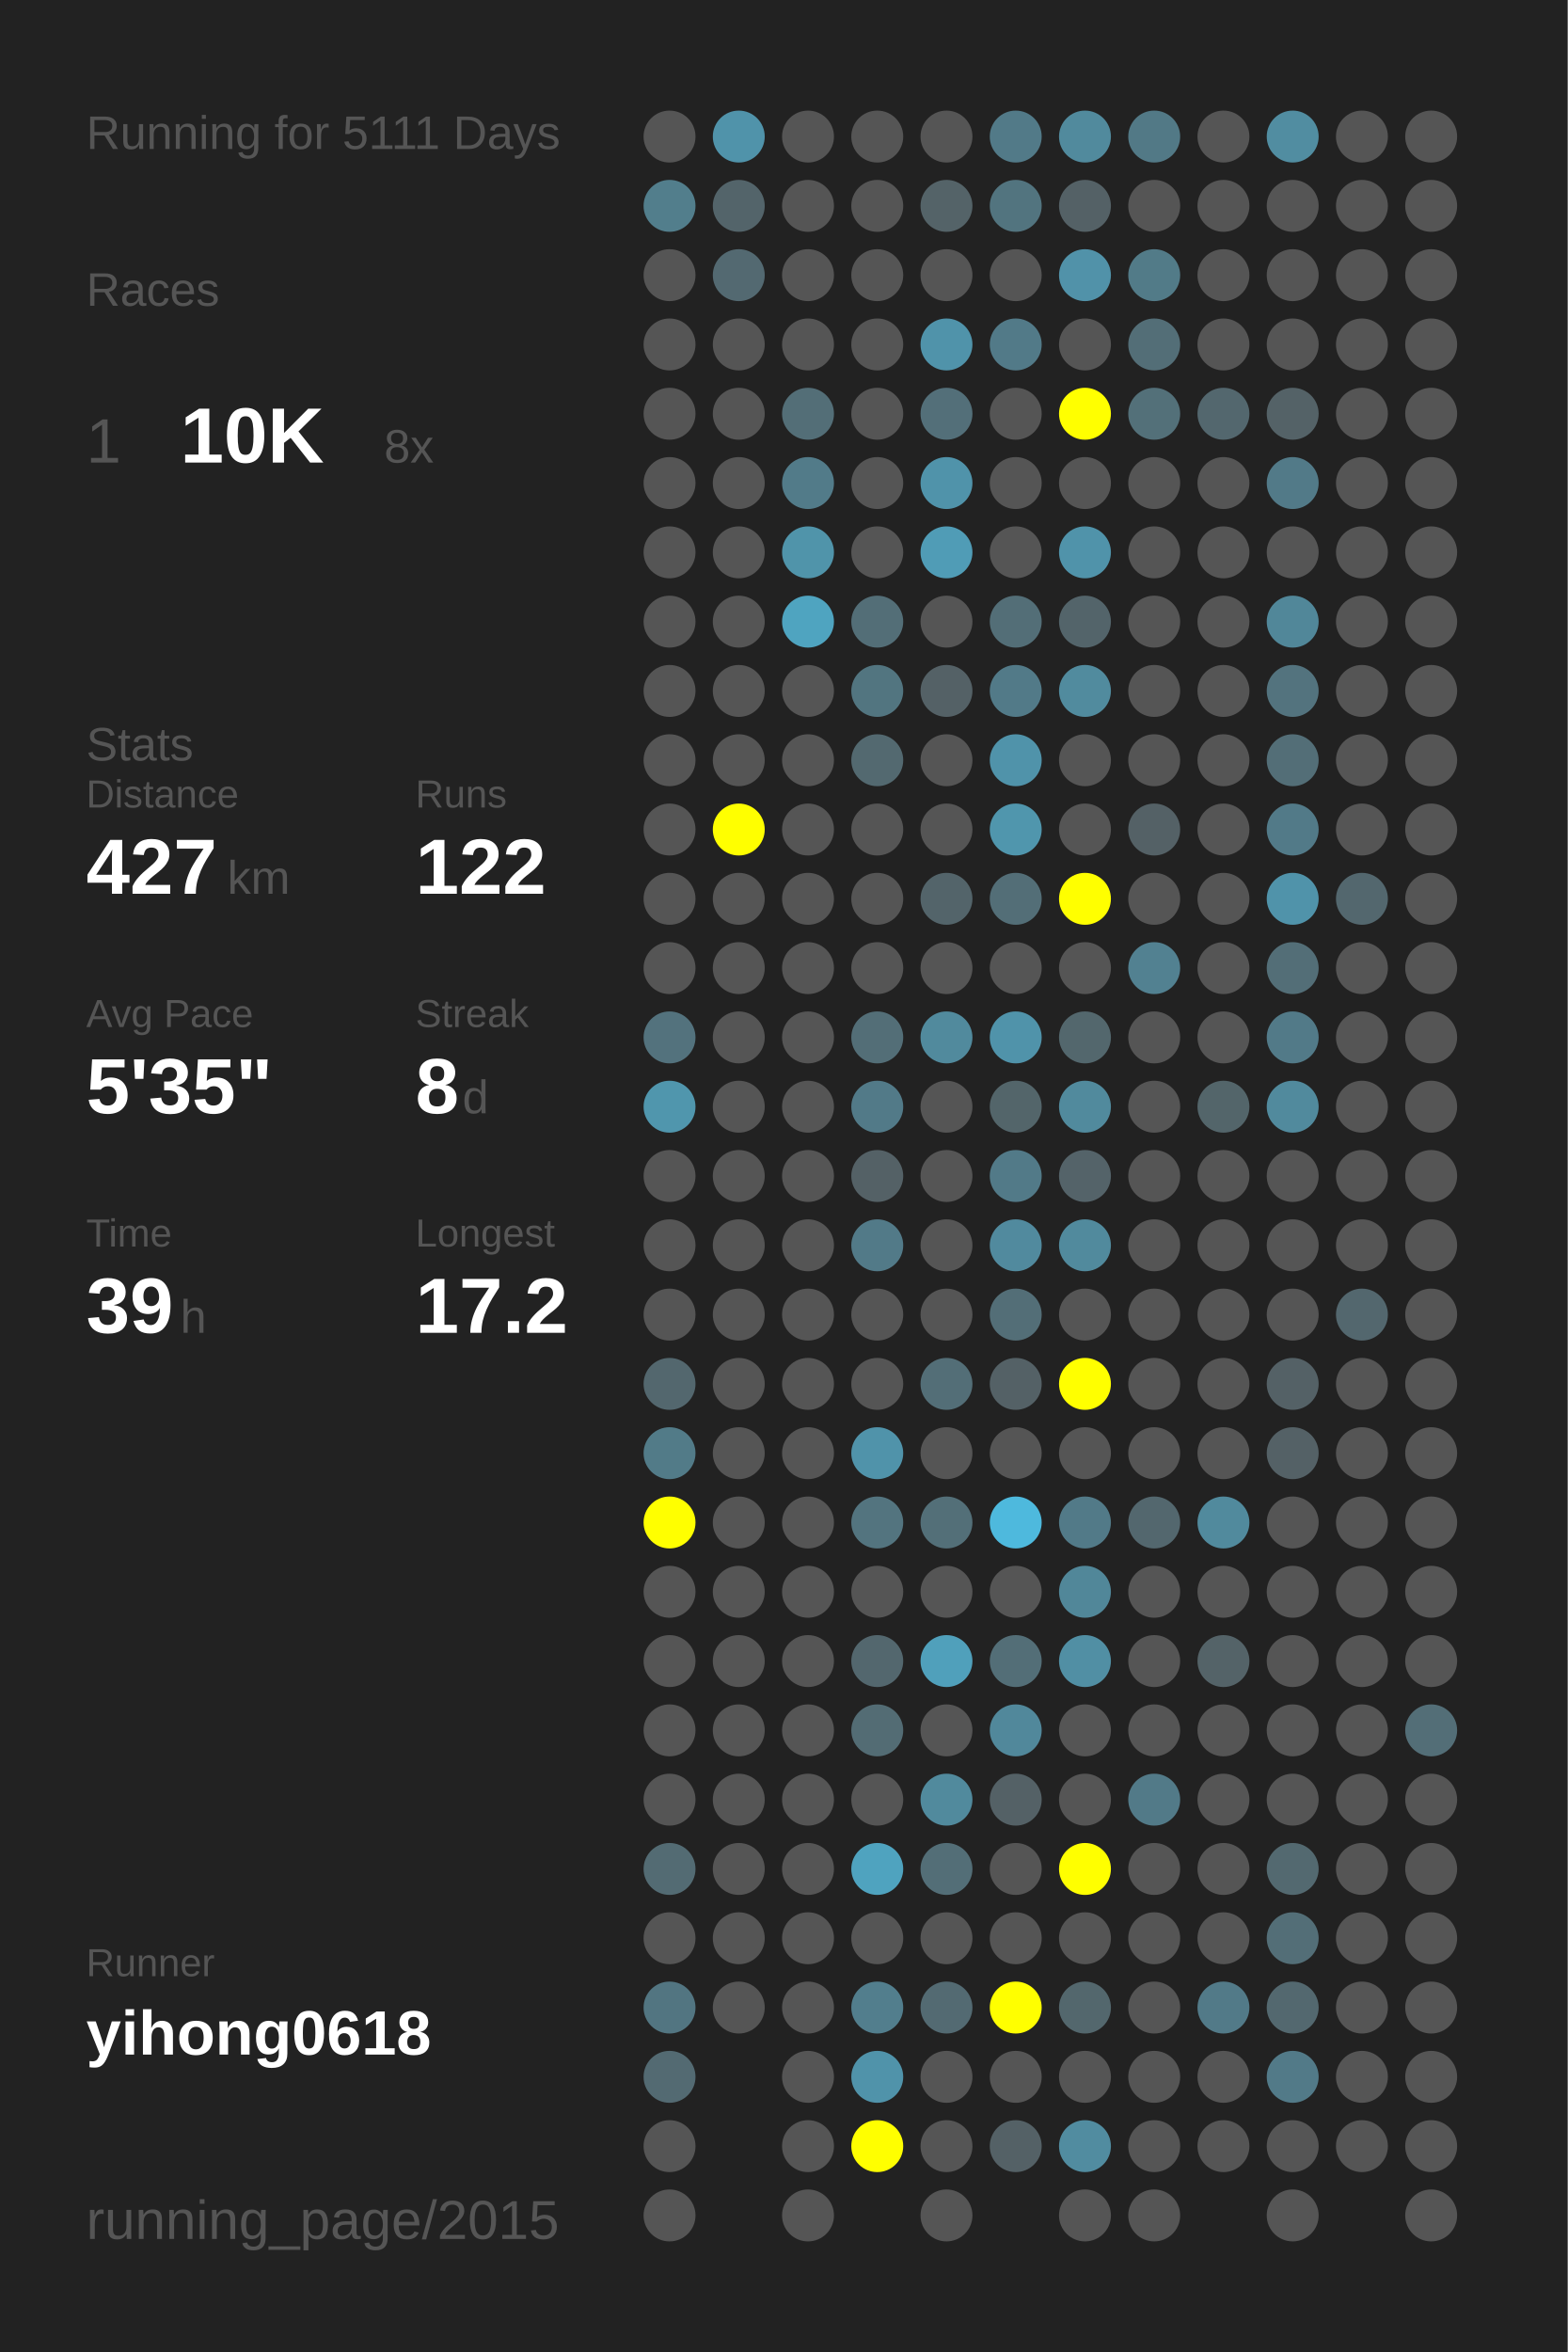
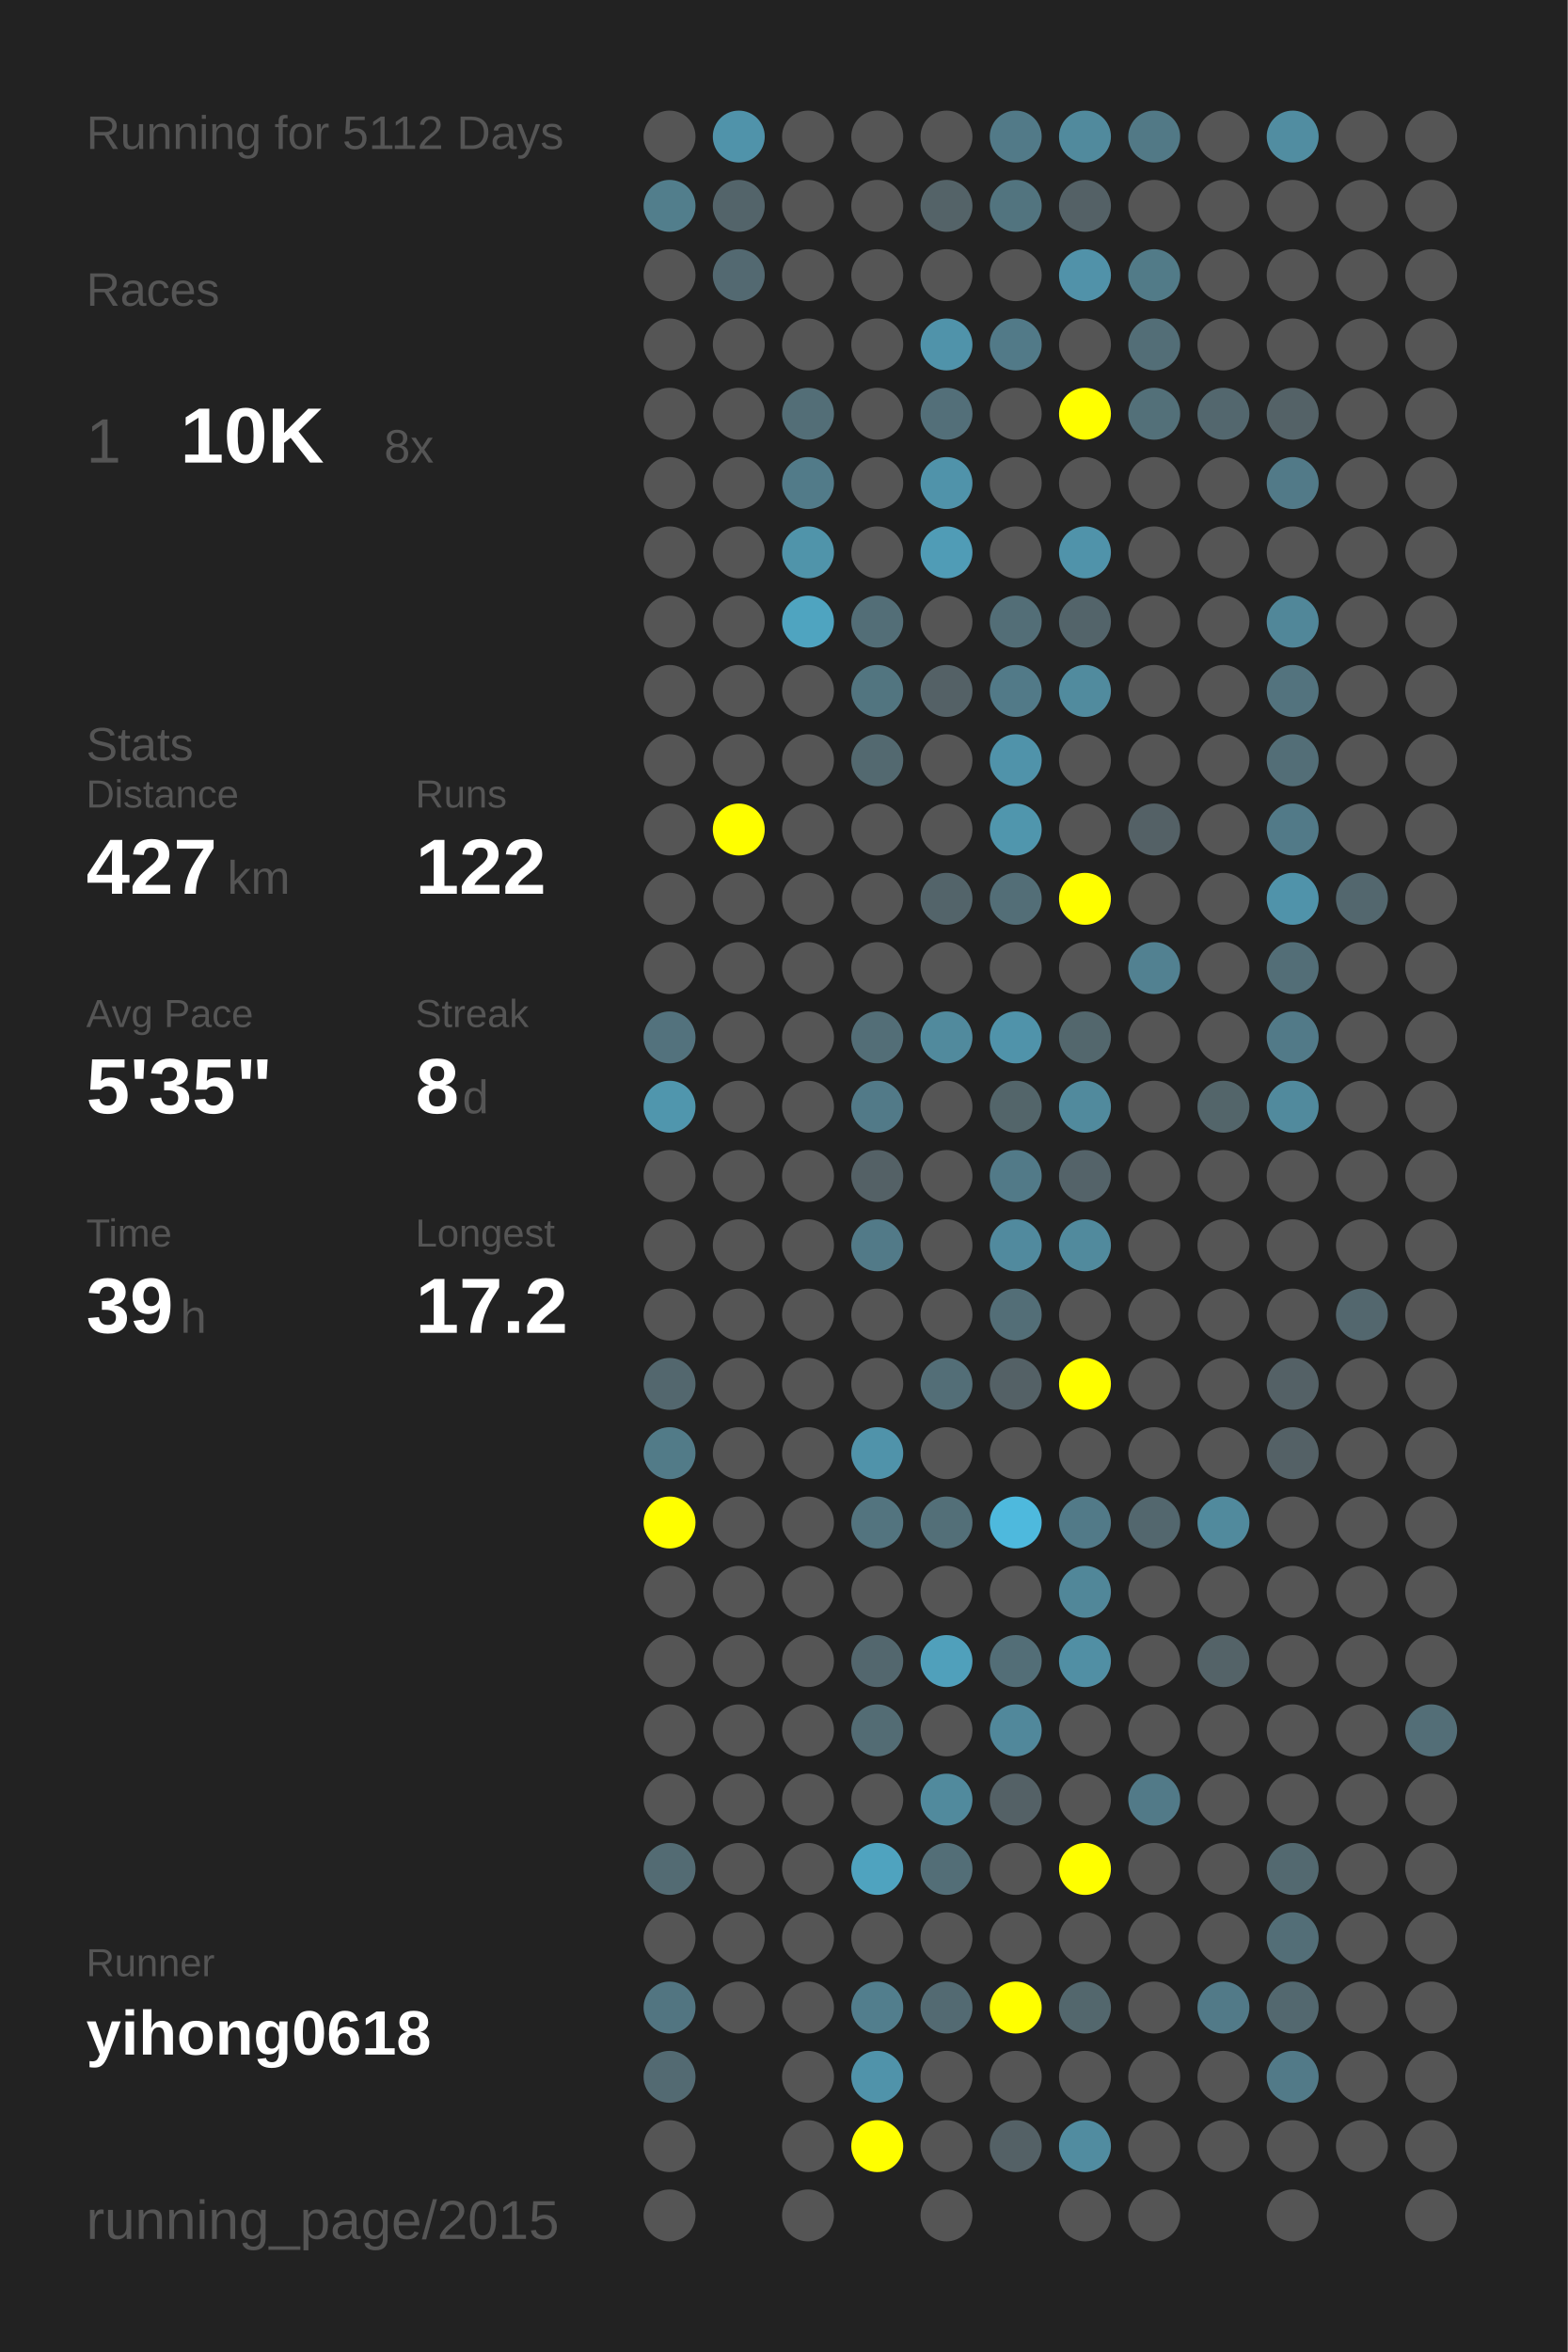
<svg xmlns="http://www.w3.org/2000/svg" baseProfile="full" height="300mm" version="1.1" viewBox="0,0,200,300" width="200mm">
  <defs />
  <rect fill="#222222" height="300" width="200" x="0" y="0" />
-   <text fill="#555555" style="font-size:6px; font-family:Arial;" x="11" y="19">Running for 5111 Days</text>
+   <text fill="#555555" style="font-size:6px; font-family:Arial;" x="11" y="19">Running for 5112 Days</text>
  <text fill="#555555" style="font-size:6px; font-family:Arial;" x="11" y="39">Races</text>
  <text fill="#555555" style="font-size:8px; font-family:Arial;" x="11" y="59">1</text>
  <text fill="#FFFFFF" style="font-size:10px; font-family:Arial; font-weight:bold;" x="23" y="59">10K</text>
  <text fill="#555555" style="font-size:6px; font-family:Arial;" x="49" y="59">8x</text>
  <text fill="#555555" style="font-size:6px; font-family:Arial;" x="11" y="97">Stats</text>
  <text fill="#555555" style="font-size:5px; font-family:Arial;" x="11" y="103">Distance</text>
  <text fill="#FFFFFF" style="font-size:10px; font-family:Arial; font-weight:bold;" x="11" y="114">427</text>
  <text fill="#555555" style="font-size:6px; font-family:Arial;" x="29" y="114">km</text>
  <text fill="#555555" style="font-size:5px; font-family:Arial;" x="53" y="103">Runs</text>
  <text fill="#FFFFFF" style="font-size:10px; font-family:Arial; font-weight:bold;" x="53" y="114">122</text>
  <text fill="#555555" style="font-size:5px; font-family:Arial;" x="11" y="131">Avg Pace</text>
  <text fill="#FFFFFF" style="font-size:10px; font-family:Arial; font-weight:bold;" x="11" y="142">5'35"</text>
  <text fill="#555555" style="font-size:5px; font-family:Arial;" x="53" y="131">Streak</text>
  <text fill="#FFFFFF" style="font-size:10px; font-family:Arial; font-weight:bold;" x="53" y="142">8</text>
  <text fill="#555555" style="font-size:6px; font-family:Arial;" x="59" y="142">d</text>
  <text fill="#555555" style="font-size:5px; font-family:Arial;" x="11" y="159">Time</text>
  <text fill="#FFFFFF" style="font-size:10px; font-family:Arial; font-weight:bold;" x="11" y="170">39</text>
  <text fill="#555555" style="font-size:6px; font-family:Arial;" x="23" y="170">h</text>
  <text fill="#555555" style="font-size:5px; font-family:Arial;" x="53" y="159">Longest</text>
  <text fill="#FFFFFF" style="font-size:10px; font-family:Arial; font-weight:bold;" x="53" y="170">17.2</text>
  <text fill="#555555" style="font-size:5px; font-family:Arial;" x="11" y="252.065">Runner</text>
  <text fill="#FFFFFF" style="font-size:8px; font-family:Arial; font-weight:bold;" x="11" y="262.065">yihong0618</text>
  <text fill="#555555" style="font-size:7px; font-family:Arial;" x="11" y="285.581">running_page/2015</text>
  <circle cx="85.417" cy="17.419" fill="#555555" r="3.312" />
  <circle cx="85.417" cy="26.258" fill="#527e8c" r="3.312" />
  <circle cx="85.417" cy="35.097" fill="#555555" r="3.312" />
  <circle cx="85.417" cy="43.935" fill="#555555" r="3.312" />
  <circle cx="85.417" cy="52.774" fill="#555555" r="3.312" />
  <circle cx="85.417" cy="61.613" fill="#555555" r="3.312" />
  <circle cx="85.417" cy="70.452" fill="#555555" r="3.312" />
  <circle cx="85.417" cy="79.29" fill="#555555" r="3.312" />
  <circle cx="85.417" cy="88.129" fill="#555555" r="3.312" />
  <circle cx="85.417" cy="96.968" fill="#555555" r="3.312" />
  <circle cx="85.417" cy="105.806" fill="#555555" r="3.312" />
  <circle cx="85.417" cy="114.645" fill="#555555" r="3.312" />
  <circle cx="85.417" cy="123.484" fill="#555555" r="3.312" />
  <circle cx="85.417" cy="132.323" fill="#53727d" r="3.312" />
  <circle cx="85.417" cy="141.161" fill="#5096ad" r="3.312" />
  <circle cx="85.417" cy="150" fill="#555555" r="3.312" />
  <circle cx="85.417" cy="158.839" fill="#555555" r="3.312" />
  <circle cx="85.417" cy="167.677" fill="#555555" r="3.312" />
  <circle cx="85.417" cy="176.516" fill="#53676e" r="3.312" />
  <circle cx="85.417" cy="185.355" fill="#527b88" r="3.312" />
  <circle cx="85.417" cy="194.194" fill="#FFFF00" r="3.312" />
  <circle cx="85.417" cy="203.032" fill="#555555" r="3.312" />
  <circle cx="85.417" cy="211.871" fill="#555555" r="3.312" />
  <circle cx="85.417" cy="220.71" fill="#555555" r="3.312" />
  <circle cx="85.417" cy="229.548" fill="#555555" r="3.312" />
  <circle cx="85.417" cy="238.387" fill="#536b73" r="3.312" />
  <circle cx="85.417" cy="247.226" fill="#555555" r="3.312" />
  <circle cx="85.417" cy="256.065" fill="#527581" r="3.312" />
  <circle cx="85.417" cy="264.903" fill="#536a72" r="3.312" />
  <circle cx="85.417" cy="273.742" fill="#555555" r="3.312" />
  <circle cx="85.417" cy="282.581" fill="#555555" r="3.312" />
  <circle cx="94.25" cy="17.419" fill="#5093aa" r="3.312" />
  <circle cx="94.25" cy="26.258" fill="#53646a" r="3.312" />
  <circle cx="94.25" cy="35.097" fill="#536971" r="3.312" />
  <circle cx="94.25" cy="43.935" fill="#555555" r="3.312" />
  <circle cx="94.25" cy="52.774" fill="#555555" r="3.312" />
  <circle cx="94.25" cy="61.613" fill="#555555" r="3.312" />
  <circle cx="94.25" cy="70.452" fill="#555555" r="3.312" />
  <circle cx="94.25" cy="79.29" fill="#555555" r="3.312" />
  <circle cx="94.25" cy="88.129" fill="#555555" r="3.312" />
  <circle cx="94.25" cy="96.968" fill="#555555" r="3.312" />
  <circle cx="94.25" cy="105.806" fill="#FFFF00" r="3.312" />
  <circle cx="94.25" cy="114.645" fill="#555555" r="3.312" />
  <circle cx="94.25" cy="123.484" fill="#555555" r="3.312" />
  <circle cx="94.25" cy="132.323" fill="#555555" r="3.312" />
  <circle cx="94.25" cy="141.161" fill="#555555" r="3.312" />
  <circle cx="94.25" cy="150" fill="#555555" r="3.312" />
  <circle cx="94.25" cy="158.839" fill="#555555" r="3.312" />
  <circle cx="94.25" cy="167.677" fill="#555555" r="3.312" />
  <circle cx="94.25" cy="176.516" fill="#555555" r="3.312" />
  <circle cx="94.25" cy="185.355" fill="#555555" r="3.312" />
  <circle cx="94.25" cy="194.194" fill="#555555" r="3.312" />
  <circle cx="94.25" cy="203.032" fill="#555555" r="3.312" />
  <circle cx="94.25" cy="211.871" fill="#555555" r="3.312" />
  <circle cx="94.25" cy="220.71" fill="#555555" r="3.312" />
  <circle cx="94.25" cy="229.548" fill="#555555" r="3.312" />
  <circle cx="94.25" cy="238.387" fill="#555555" r="3.312" />
  <circle cx="94.25" cy="247.226" fill="#555555" r="3.312" />
  <circle cx="94.25" cy="256.065" fill="#555555" r="3.312" />
  <circle cx="103.083" cy="17.419" fill="#555555" r="3.312" />
  <circle cx="103.083" cy="26.258" fill="#555555" r="3.312" />
  <circle cx="103.083" cy="35.097" fill="#555555" r="3.312" />
  <circle cx="103.083" cy="43.935" fill="#555555" r="3.312" />
  <circle cx="103.083" cy="52.774" fill="#536e77" r="3.312" />
  <circle cx="103.083" cy="61.613" fill="#527b89" r="3.312" />
  <circle cx="103.083" cy="70.452" fill="#5094aa" r="3.312" />
  <circle cx="103.083" cy="79.29" fill="#4fa4c0" r="3.312" />
  <circle cx="103.083" cy="88.129" fill="#555555" r="3.312" />
  <circle cx="103.083" cy="96.968" fill="#555555" r="3.312" />
  <circle cx="103.083" cy="105.806" fill="#555555" r="3.312" />
  <circle cx="103.083" cy="114.645" fill="#555555" r="3.312" />
  <circle cx="103.083" cy="123.484" fill="#555555" r="3.312" />
  <circle cx="103.083" cy="132.323" fill="#555555" r="3.312" />
  <circle cx="103.083" cy="141.161" fill="#555555" r="3.312" />
  <circle cx="103.083" cy="150" fill="#555555" r="3.312" />
  <circle cx="103.083" cy="158.839" fill="#555555" r="3.312" />
  <circle cx="103.083" cy="167.677" fill="#555555" r="3.312" />
  <circle cx="103.083" cy="176.516" fill="#555555" r="3.312" />
  <circle cx="103.083" cy="185.355" fill="#555555" r="3.312" />
  <circle cx="103.083" cy="194.194" fill="#555555" r="3.312" />
  <circle cx="103.083" cy="203.032" fill="#555555" r="3.312" />
  <circle cx="103.083" cy="211.871" fill="#555555" r="3.312" />
  <circle cx="103.083" cy="220.71" fill="#555555" r="3.312" />
  <circle cx="103.083" cy="229.548" fill="#555555" r="3.312" />
  <circle cx="103.083" cy="238.387" fill="#555555" r="3.312" />
  <circle cx="103.083" cy="247.226" fill="#555555" r="3.312" />
  <circle cx="103.083" cy="256.065" fill="#555555" r="3.312" />
  <circle cx="103.083" cy="264.903" fill="#555555" r="3.312" />
  <circle cx="103.083" cy="273.742" fill="#555555" r="3.312" />
  <circle cx="103.083" cy="282.581" fill="#555555" r="3.312" />
  <circle cx="111.917" cy="17.419" fill="#555555" r="3.312" />
  <circle cx="111.917" cy="26.258" fill="#555555" r="3.312" />
  <circle cx="111.917" cy="35.097" fill="#555555" r="3.312" />
  <circle cx="111.917" cy="43.935" fill="#555555" r="3.312" />
  <circle cx="111.917" cy="52.774" fill="#555555" r="3.312" />
  <circle cx="111.917" cy="61.613" fill="#555555" r="3.312" />
  <circle cx="111.917" cy="70.452" fill="#555555" r="3.312" />
  <circle cx="111.917" cy="79.29" fill="#536e77" r="3.312" />
  <circle cx="111.917" cy="88.129" fill="#527580" r="3.312" />
  <circle cx="111.917" cy="96.968" fill="#536970" r="3.312" />
  <circle cx="111.917" cy="105.806" fill="#555555" r="3.312" />
  <circle cx="111.917" cy="114.645" fill="#555555" r="3.312" />
  <circle cx="111.917" cy="123.484" fill="#555555" r="3.312" />
  <circle cx="111.917" cy="132.323" fill="#536e77" r="3.312" />
  <circle cx="111.917" cy="141.161" fill="#527a88" r="3.312" />
  <circle cx="111.917" cy="150" fill="#546166" r="3.312" />
  <circle cx="111.917" cy="158.839" fill="#527a88" r="3.312" />
  <circle cx="111.917" cy="167.677" fill="#555555" r="3.312" />
  <circle cx="111.917" cy="176.516" fill="#555555" r="3.312" />
  <circle cx="111.917" cy="185.355" fill="#5093aa" r="3.312" />
  <circle cx="111.917" cy="194.194" fill="#53747f" r="3.312" />
  <circle cx="111.917" cy="203.032" fill="#555555" r="3.312" />
  <circle cx="111.917" cy="211.871" fill="#53676e" r="3.312" />
  <circle cx="111.917" cy="220.71" fill="#536c74" r="3.312" />
  <circle cx="111.917" cy="229.548" fill="#555555" r="3.312" />
  <circle cx="111.917" cy="238.387" fill="#4fa3bf" r="3.312" />
  <circle cx="111.917" cy="247.226" fill="#555555" r="3.312" />
  <circle cx="111.917" cy="256.065" fill="#527e8d" r="3.312" />
  <circle cx="111.917" cy="264.903" fill="#5093aa" r="3.312" />
  <circle cx="111.917" cy="273.742" fill="#FFFF00" r="3.312" />
  <circle cx="120.75" cy="17.419" fill="#555555" r="3.312" />
  <circle cx="120.75" cy="26.258" fill="#546368" r="3.312" />
  <circle cx="120.75" cy="35.097" fill="#555555" r="3.312" />
  <circle cx="120.75" cy="43.935" fill="#5093aa" r="3.312" />
  <circle cx="120.75" cy="52.774" fill="#536f79" r="3.312" />
  <circle cx="120.75" cy="61.613" fill="#5093aa" r="3.312" />
  <circle cx="120.75" cy="70.452" fill="#509cb6" r="3.312" />
  <circle cx="120.75" cy="79.29" fill="#555555" r="3.312" />
  <circle cx="120.75" cy="88.129" fill="#546166" r="3.312" />
  <circle cx="120.75" cy="96.968" fill="#555555" r="3.312" />
  <circle cx="120.75" cy="105.806" fill="#555555" r="3.312" />
  <circle cx="120.75" cy="114.645" fill="#53646a" r="3.312" />
  <circle cx="120.75" cy="123.484" fill="#555555" r="3.312" />
  <circle cx="120.75" cy="132.323" fill="#518a9d" r="3.312" />
  <circle cx="120.75" cy="141.161" fill="#555555" r="3.312" />
  <circle cx="120.75" cy="150" fill="#555555" r="3.312" />
  <circle cx="120.75" cy="158.839" fill="#555555" r="3.312" />
  <circle cx="120.75" cy="167.677" fill="#555555" r="3.312" />
  <circle cx="120.75" cy="176.516" fill="#536e77" r="3.312" />
  <circle cx="120.75" cy="185.355" fill="#555555" r="3.312" />
  <circle cx="120.75" cy="194.194" fill="#536f78" r="3.312" />
  <circle cx="120.75" cy="203.032" fill="#555555" r="3.312" />
  <circle cx="120.75" cy="211.871" fill="#50a0bb" r="3.312" />
  <circle cx="120.75" cy="220.71" fill="#555555" r="3.312" />
  <circle cx="120.75" cy="229.548" fill="#518a9d" r="3.312" />
  <circle cx="120.75" cy="238.387" fill="#536e77" r="3.312" />
  <circle cx="120.75" cy="247.226" fill="#555555" r="3.312" />
  <circle cx="120.75" cy="256.065" fill="#536a72" r="3.312" />
  <circle cx="120.75" cy="264.903" fill="#555555" r="3.312" />
  <circle cx="120.75" cy="273.742" fill="#555555" r="3.312" />
  <circle cx="120.75" cy="282.581" fill="#555555" r="3.312" />
  <circle cx="129.583" cy="17.419" fill="#527a88" r="3.312" />
  <circle cx="129.583" cy="26.258" fill="#52747f" r="3.312" />
  <circle cx="129.583" cy="35.097" fill="#555555" r="3.312" />
  <circle cx="129.583" cy="43.935" fill="#527a88" r="3.312" />
  <circle cx="129.583" cy="52.774" fill="#555555" r="3.312" />
  <circle cx="129.583" cy="61.613" fill="#555555" r="3.312" />
  <circle cx="129.583" cy="70.452" fill="#555555" r="3.312" />
  <circle cx="129.583" cy="79.29" fill="#536e77" r="3.312" />
  <circle cx="129.583" cy="88.129" fill="#527a88" r="3.312" />
  <circle cx="129.583" cy="96.968" fill="#5093aa" r="3.312" />
  <circle cx="129.583" cy="105.806" fill="#5096ad" r="3.312" />
  <circle cx="129.583" cy="114.645" fill="#536e77" r="3.312" />
  <circle cx="129.583" cy="123.484" fill="#555555" r="3.312" />
  <circle cx="129.583" cy="132.323" fill="#5093aa" r="3.312" />
  <circle cx="129.583" cy="141.161" fill="#53656a" r="3.312" />
  <circle cx="129.583" cy="150" fill="#527a88" r="3.312" />
  <circle cx="129.583" cy="158.839" fill="#518a9e" r="3.312" />
  <circle cx="129.583" cy="167.677" fill="#536e77" r="3.312" />
  <circle cx="129.583" cy="176.516" fill="#546166" r="3.312" />
  <circle cx="129.583" cy="185.355" fill="#555555" r="3.312" />
  <circle cx="129.583" cy="194.194" fill="#4eb9dd" r="3.312" />
  <circle cx="129.583" cy="203.032" fill="#555555" r="3.312" />
  <circle cx="129.583" cy="211.871" fill="#536e77" r="3.312" />
  <circle cx="129.583" cy="220.71" fill="#51889b" r="3.312" />
  <circle cx="129.583" cy="229.548" fill="#546166" r="3.312" />
  <circle cx="129.583" cy="238.387" fill="#555555" r="3.312" />
  <circle cx="129.583" cy="247.226" fill="#555555" r="3.312" />
  <circle cx="129.583" cy="256.065" fill="#FFFF00" r="3.312" />
  <circle cx="129.583" cy="264.903" fill="#555555" r="3.312" />
  <circle cx="129.583" cy="273.742" fill="#546166" r="3.312" />
  <circle cx="138.417" cy="17.419" fill="#518a9d" r="3.312" />
  <circle cx="138.417" cy="26.258" fill="#546166" r="3.312" />
  <circle cx="138.417" cy="35.097" fill="#5192a9" r="3.312" />
  <circle cx="138.417" cy="43.935" fill="#555555" r="3.312" />
  <circle cx="138.417" cy="52.774" fill="#FFFF00" r="3.312" />
  <circle cx="138.417" cy="61.613" fill="#555555" r="3.312" />
  <circle cx="138.417" cy="70.452" fill="#5093aa" r="3.312" />
  <circle cx="138.417" cy="79.29" fill="#53646a" r="3.312" />
  <circle cx="138.417" cy="88.129" fill="#518b9e" r="3.312" />
  <circle cx="138.417" cy="96.968" fill="#555555" r="3.312" />
  <circle cx="138.417" cy="105.806" fill="#555555" r="3.312" />
  <circle cx="138.417" cy="114.645" fill="#FFFF00" r="3.312" />
  <circle cx="138.417" cy="123.484" fill="#555555" r="3.312" />
  <circle cx="138.417" cy="132.323" fill="#53676d" r="3.312" />
  <circle cx="138.417" cy="141.161" fill="#518a9d" r="3.312" />
  <circle cx="138.417" cy="150" fill="#546369" r="3.312" />
  <circle cx="138.417" cy="158.839" fill="#518a9d" r="3.312" />
  <circle cx="138.417" cy="167.677" fill="#555555" r="3.312" />
  <circle cx="138.417" cy="176.516" fill="#FFFF00" r="3.312" />
  <circle cx="138.417" cy="185.355" fill="#555555" r="3.312" />
  <circle cx="138.417" cy="194.194" fill="#527a88" r="3.312" />
  <circle cx="138.417" cy="203.032" fill="#518799" r="3.312" />
  <circle cx="138.417" cy="211.871" fill="#518fa4" r="3.312" />
  <circle cx="138.417" cy="220.71" fill="#555555" r="3.312" />
  <circle cx="138.417" cy="229.548" fill="#555555" r="3.312" />
  <circle cx="138.417" cy="238.387" fill="#FFFF00" r="3.312" />
  <circle cx="138.417" cy="247.226" fill="#555555" r="3.312" />
  <circle cx="138.417" cy="256.065" fill="#53676d" r="3.312" />
  <circle cx="138.417" cy="264.903" fill="#555555" r="3.312" />
  <circle cx="138.417" cy="273.742" fill="#518ca0" r="3.312" />
  <circle cx="138.417" cy="282.581" fill="#555555" r="3.312" />
  <circle cx="147.25" cy="17.419" fill="#527986" r="3.312" />
  <circle cx="147.25" cy="26.258" fill="#555555" r="3.312" />
  <circle cx="147.25" cy="35.097" fill="#527b88" r="3.312" />
  <circle cx="147.25" cy="43.935" fill="#536e77" r="3.312" />
  <circle cx="147.25" cy="52.774" fill="#537079" r="3.312" />
  <circle cx="147.25" cy="61.613" fill="#555555" r="3.312" />
  <circle cx="147.25" cy="70.452" fill="#555555" r="3.312" />
  <circle cx="147.25" cy="79.29" fill="#555555" r="3.312" />
  <circle cx="147.25" cy="88.129" fill="#555555" r="3.312" />
  <circle cx="147.25" cy="96.968" fill="#555555" r="3.312" />
  <circle cx="147.25" cy="105.806" fill="#546166" r="3.312" />
  <circle cx="147.25" cy="114.645" fill="#555555" r="3.312" />
  <circle cx="147.25" cy="123.484" fill="#528191" r="3.312" />
  <circle cx="147.25" cy="132.323" fill="#555555" r="3.312" />
  <circle cx="147.25" cy="141.161" fill="#555555" r="3.312" />
  <circle cx="147.25" cy="150" fill="#555555" r="3.312" />
  <circle cx="147.25" cy="158.839" fill="#555555" r="3.312" />
  <circle cx="147.25" cy="167.677" fill="#555555" r="3.312" />
  <circle cx="147.25" cy="176.516" fill="#555555" r="3.312" />
  <circle cx="147.25" cy="185.355" fill="#555555" r="3.312" />
  <circle cx="147.25" cy="194.194" fill="#53676e" r="3.312" />
  <circle cx="147.25" cy="203.032" fill="#555555" r="3.312" />
  <circle cx="147.25" cy="211.871" fill="#555555" r="3.312" />
  <circle cx="147.25" cy="220.71" fill="#555555" r="3.312" />
  <circle cx="147.25" cy="229.548" fill="#527a88" r="3.312" />
  <circle cx="147.25" cy="238.387" fill="#555555" r="3.312" />
  <circle cx="147.25" cy="247.226" fill="#555555" r="3.312" />
  <circle cx="147.25" cy="256.065" fill="#555555" r="3.312" />
  <circle cx="147.25" cy="264.903" fill="#555555" r="3.312" />
  <circle cx="147.25" cy="273.742" fill="#555555" r="3.312" />
  <circle cx="147.25" cy="282.581" fill="#555555" r="3.312" />
  <circle cx="156.083" cy="17.419" fill="#555555" r="3.312" />
  <circle cx="156.083" cy="26.258" fill="#555555" r="3.312" />
  <circle cx="156.083" cy="35.097" fill="#555555" r="3.312" />
  <circle cx="156.083" cy="43.935" fill="#555555" r="3.312" />
  <circle cx="156.083" cy="52.774" fill="#53676e" r="3.312" />
  <circle cx="156.083" cy="61.613" fill="#555555" r="3.312" />
  <circle cx="156.083" cy="70.452" fill="#555555" r="3.312" />
  <circle cx="156.083" cy="79.29" fill="#555555" r="3.312" />
  <circle cx="156.083" cy="88.129" fill="#555555" r="3.312" />
  <circle cx="156.083" cy="96.968" fill="#555555" r="3.312" />
  <circle cx="156.083" cy="105.806" fill="#555555" r="3.312" />
  <circle cx="156.083" cy="114.645" fill="#555555" r="3.312" />
  <circle cx="156.083" cy="123.484" fill="#555555" r="3.312" />
  <circle cx="156.083" cy="132.323" fill="#555555" r="3.312" />
  <circle cx="156.083" cy="141.161" fill="#53656a" r="3.312" />
  <circle cx="156.083" cy="150" fill="#555555" r="3.312" />
  <circle cx="156.083" cy="158.839" fill="#555555" r="3.312" />
  <circle cx="156.083" cy="167.677" fill="#555555" r="3.312" />
  <circle cx="156.083" cy="176.516" fill="#555555" r="3.312" />
  <circle cx="156.083" cy="185.355" fill="#555555" r="3.312" />
  <circle cx="156.083" cy="194.194" fill="#518a9d" r="3.312" />
  <circle cx="156.083" cy="203.032" fill="#555555" r="3.312" />
  <circle cx="156.083" cy="211.871" fill="#546368" r="3.312" />
  <circle cx="156.083" cy="220.71" fill="#555555" r="3.312" />
  <circle cx="156.083" cy="229.548" fill="#555555" r="3.312" />
  <circle cx="156.083" cy="238.387" fill="#555555" r="3.312" />
  <circle cx="156.083" cy="247.226" fill="#555555" r="3.312" />
  <circle cx="156.083" cy="256.065" fill="#527a88" r="3.312" />
  <circle cx="156.083" cy="264.903" fill="#555555" r="3.312" />
  <circle cx="156.083" cy="273.742" fill="#555555" r="3.312" />
  <circle cx="164.917" cy="17.419" fill="#518da1" r="3.312" />
  <circle cx="164.917" cy="26.258" fill="#555555" r="3.312" />
  <circle cx="164.917" cy="35.097" fill="#555555" r="3.312" />
  <circle cx="164.917" cy="43.935" fill="#555555" r="3.312" />
  <circle cx="164.917" cy="52.774" fill="#546267" r="3.312" />
  <circle cx="164.917" cy="61.613" fill="#527a88" r="3.312" />
  <circle cx="164.917" cy="70.452" fill="#555555" r="3.312" />
  <circle cx="164.917" cy="79.29" fill="#518799" r="3.312" />
  <circle cx="164.917" cy="88.129" fill="#53737e" r="3.312" />
  <circle cx="164.917" cy="96.968" fill="#536e77" r="3.312" />
  <circle cx="164.917" cy="105.806" fill="#527a88" r="3.312" />
  <circle cx="164.917" cy="114.645" fill="#5093aa" r="3.312" />
  <circle cx="164.917" cy="123.484" fill="#536e77" r="3.312" />
  <circle cx="164.917" cy="132.323" fill="#527a88" r="3.312" />
  <circle cx="164.917" cy="141.161" fill="#518a9d" r="3.312" />
  <circle cx="164.917" cy="150" fill="#555555" r="3.312" />
  <circle cx="164.917" cy="158.839" fill="#555555" r="3.312" />
  <circle cx="164.917" cy="167.677" fill="#555555" r="3.312" />
  <circle cx="164.917" cy="176.516" fill="#546166" r="3.312" />
  <circle cx="164.917" cy="185.355" fill="#546166" r="3.312" />
  <circle cx="164.917" cy="194.194" fill="#555555" r="3.312" />
  <circle cx="164.917" cy="203.032" fill="#555555" r="3.312" />
  <circle cx="164.917" cy="211.871" fill="#555555" r="3.312" />
  <circle cx="164.917" cy="220.71" fill="#555555" r="3.312" />
  <circle cx="164.917" cy="229.548" fill="#555555" r="3.312" />
  <circle cx="164.917" cy="238.387" fill="#536970" r="3.312" />
  <circle cx="164.917" cy="247.226" fill="#536e77" r="3.312" />
  <circle cx="164.917" cy="256.065" fill="#53686f" r="3.312" />
  <circle cx="164.917" cy="264.903" fill="#527a88" r="3.312" />
  <circle cx="164.917" cy="273.742" fill="#555555" r="3.312" />
  <circle cx="164.917" cy="282.581" fill="#555555" r="3.312" />
  <circle cx="173.75" cy="17.419" fill="#555555" r="3.312" />
  <circle cx="173.75" cy="26.258" fill="#555555" r="3.312" />
  <circle cx="173.75" cy="35.097" fill="#555555" r="3.312" />
  <circle cx="173.75" cy="43.935" fill="#555555" r="3.312" />
  <circle cx="173.75" cy="52.774" fill="#555555" r="3.312" />
  <circle cx="173.75" cy="61.613" fill="#555555" r="3.312" />
  <circle cx="173.75" cy="70.452" fill="#555555" r="3.312" />
  <circle cx="173.75" cy="79.29" fill="#555555" r="3.312" />
  <circle cx="173.75" cy="88.129" fill="#555555" r="3.312" />
  <circle cx="173.75" cy="96.968" fill="#555555" r="3.312" />
  <circle cx="173.75" cy="105.806" fill="#555555" r="3.312" />
  <circle cx="173.75" cy="114.645" fill="#53676e" r="3.312" />
  <circle cx="173.75" cy="123.484" fill="#555555" r="3.312" />
  <circle cx="173.75" cy="132.323" fill="#555555" r="3.312" />
  <circle cx="173.75" cy="141.161" fill="#555555" r="3.312" />
  <circle cx="173.75" cy="150" fill="#555555" r="3.312" />
  <circle cx="173.75" cy="158.839" fill="#555555" r="3.312" />
  <circle cx="173.75" cy="167.677" fill="#53676e" r="3.312" />
  <circle cx="173.75" cy="176.516" fill="#555555" r="3.312" />
  <circle cx="173.75" cy="185.355" fill="#555555" r="3.312" />
  <circle cx="173.75" cy="194.194" fill="#555555" r="3.312" />
  <circle cx="173.75" cy="203.032" fill="#555555" r="3.312" />
  <circle cx="173.75" cy="211.871" fill="#555555" r="3.312" />
  <circle cx="173.75" cy="220.71" fill="#555555" r="3.312" />
  <circle cx="173.75" cy="229.548" fill="#555555" r="3.312" />
  <circle cx="173.75" cy="238.387" fill="#555555" r="3.312" />
  <circle cx="173.75" cy="247.226" fill="#555555" r="3.312" />
  <circle cx="173.75" cy="256.065" fill="#555555" r="3.312" />
  <circle cx="173.75" cy="264.903" fill="#555555" r="3.312" />
  <circle cx="173.75" cy="273.742" fill="#555555" r="3.312" />
  <circle cx="182.583" cy="17.419" fill="#555555" r="3.312" />
  <circle cx="182.583" cy="26.258" fill="#555555" r="3.312" />
  <circle cx="182.583" cy="35.097" fill="#555555" r="3.312" />
  <circle cx="182.583" cy="43.935" fill="#555555" r="3.312" />
  <circle cx="182.583" cy="52.774" fill="#555555" r="3.312" />
  <circle cx="182.583" cy="61.613" fill="#555555" r="3.312" />
  <circle cx="182.583" cy="70.452" fill="#555555" r="3.312" />
  <circle cx="182.583" cy="79.29" fill="#555555" r="3.312" />
  <circle cx="182.583" cy="88.129" fill="#555555" r="3.312" />
  <circle cx="182.583" cy="96.968" fill="#555555" r="3.312" />
  <circle cx="182.583" cy="105.806" fill="#555555" r="3.312" />
  <circle cx="182.583" cy="114.645" fill="#555555" r="3.312" />
  <circle cx="182.583" cy="123.484" fill="#555555" r="3.312" />
  <circle cx="182.583" cy="132.323" fill="#555555" r="3.312" />
  <circle cx="182.583" cy="141.161" fill="#555555" r="3.312" />
  <circle cx="182.583" cy="150" fill="#555555" r="3.312" />
  <circle cx="182.583" cy="158.839" fill="#555555" r="3.312" />
  <circle cx="182.583" cy="167.677" fill="#555555" r="3.312" />
  <circle cx="182.583" cy="176.516" fill="#555555" r="3.312" />
  <circle cx="182.583" cy="185.355" fill="#555555" r="3.312" />
  <circle cx="182.583" cy="194.194" fill="#555555" r="3.312" />
  <circle cx="182.583" cy="203.032" fill="#555555" r="3.312" />
  <circle cx="182.583" cy="211.871" fill="#555555" r="3.312" />
  <circle cx="182.583" cy="220.71" fill="#536e77" r="3.312" />
  <circle cx="182.583" cy="229.548" fill="#555555" r="3.312" />
  <circle cx="182.583" cy="238.387" fill="#555555" r="3.312" />
  <circle cx="182.583" cy="247.226" fill="#555555" r="3.312" />
  <circle cx="182.583" cy="256.065" fill="#555555" r="3.312" />
  <circle cx="182.583" cy="264.903" fill="#555555" r="3.312" />
  <circle cx="182.583" cy="273.742" fill="#555555" r="3.312" />
  <circle cx="182.583" cy="282.581" fill="#555555" r="3.312" />
</svg>
